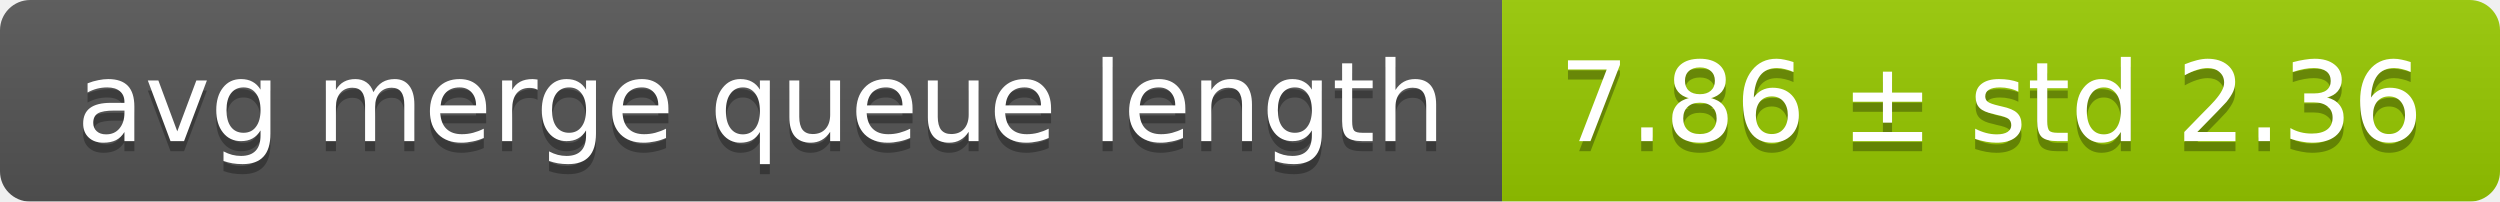
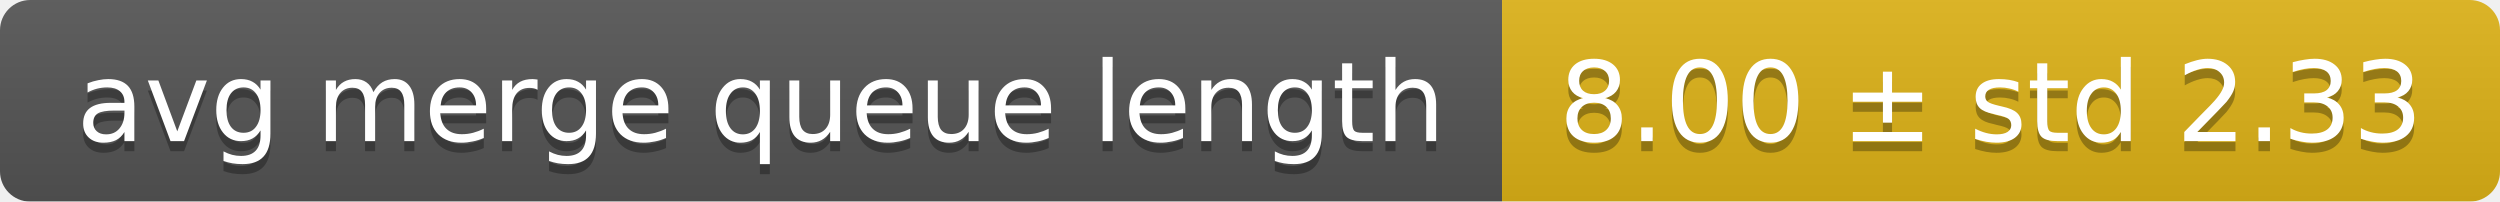
<svg xmlns="http://www.w3.org/2000/svg" width="248" height="20">
  <linearGradient id="smooth" x2="0" y2="100%">
    <stop offset="0" stop-color="#bbb" stop-opacity=".1" />
    <stop offset="1" stop-opacity=".1" />
  </linearGradient>
  <mask id="round">
    <rect width="248" height="20" rx="3" fill="#fff" />
  </mask>
  <g mask="url(#round)">
    <rect width="149" height="20" fill="#555" />
-     <rect x="149" width="99" height="20" fill="#97ca00" />
+     <rect x="149" width="99" height="20" fill="#dfb317" />
    <rect width="248" height="20" fill="url(#smooth)" />
  </g>
  <g fill="#fff" text-anchor="middle" font-family="DejaVu Sans,Verdana,Geneva,sans-serif" font-size="11">
    <text x="75.5" y="15" fill="#010101" fill-opacity=".3">avg merge queue length</text>
    <text x="75.5" y="14">avg merge queue length</text>
-     <text x="197.5" y="15" fill="#010101" fill-opacity=".3">7.86 ± std 2.36</text>
-     <text x="197.5" y="14">7.86 ± std 2.36</text>
+     <text x="197.5" y="15" fill="#010101" fill-opacity=".3">8.00 ± std 2.33</text>
+     <text x="197.5" y="14">8.00 ± std 2.33</text>
  </g>
</svg>
